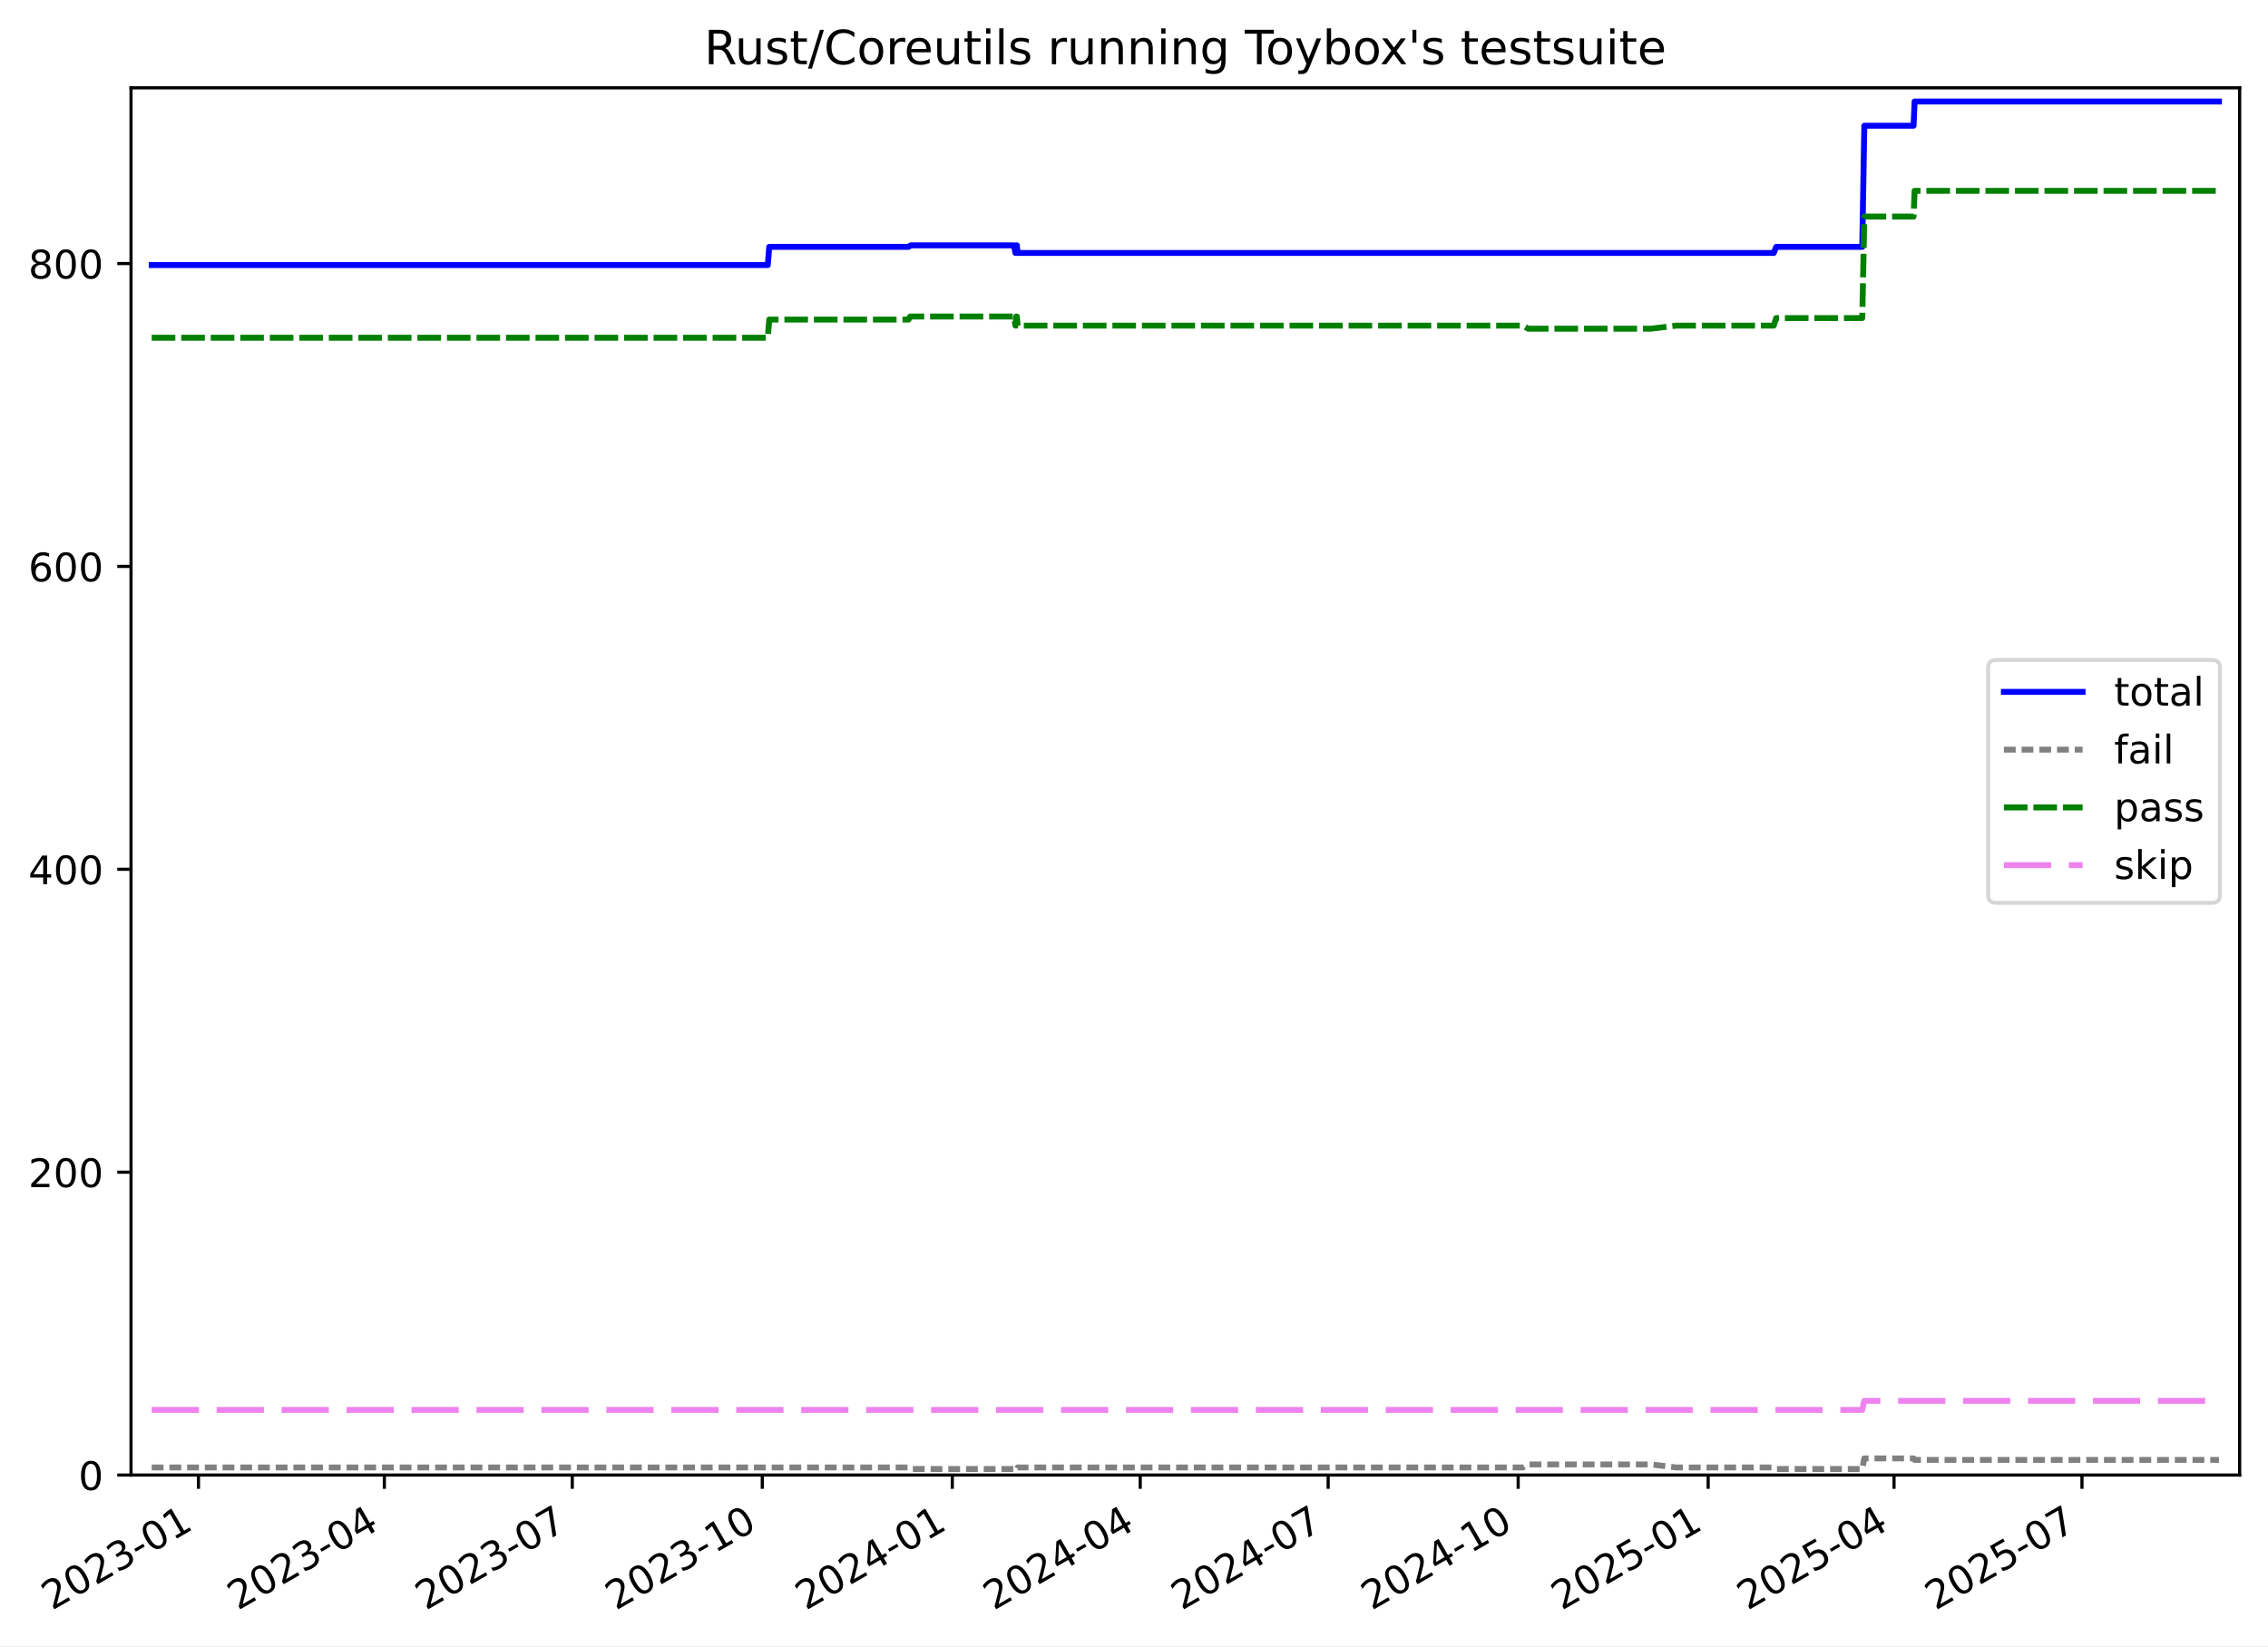
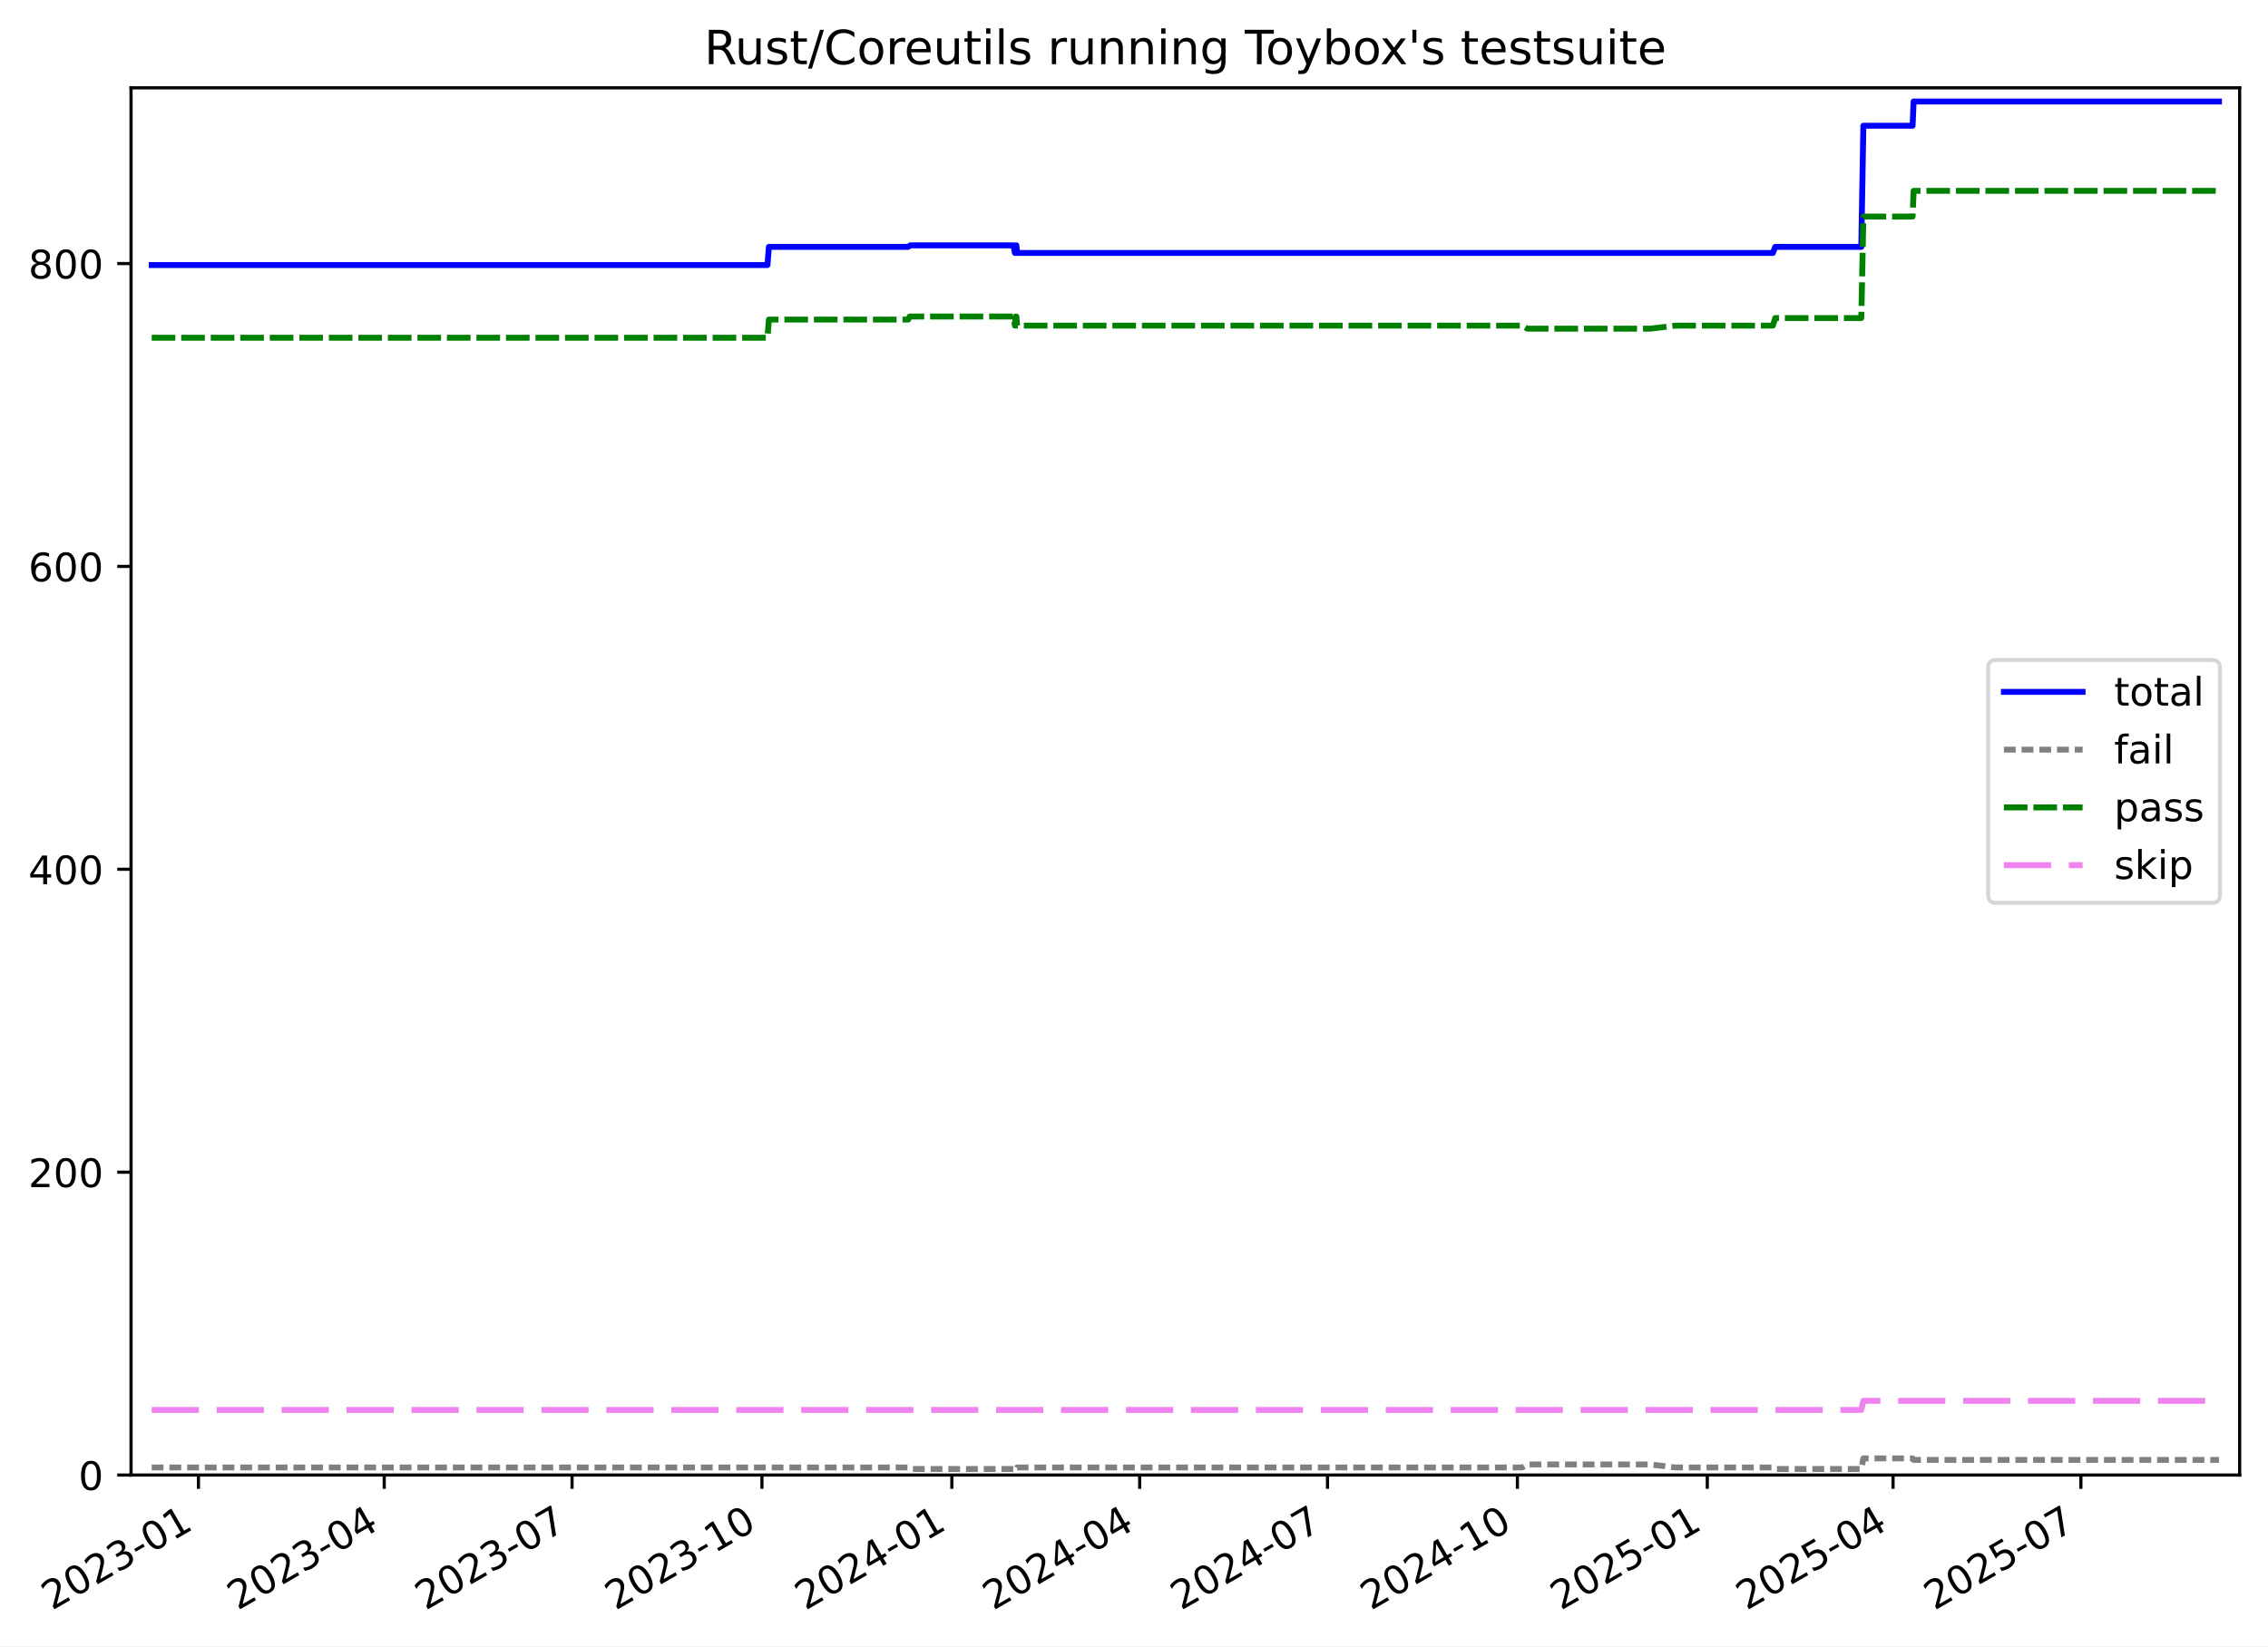
<svg xmlns="http://www.w3.org/2000/svg" xmlns:xlink="http://www.w3.org/1999/xlink" width="576.168pt" height="418.303pt" viewBox="0 0 576.168 418.303" version="1.1">
  <defs>
    <style type="text/css">*{stroke-linejoin: round; stroke-linecap: butt}</style>
  </defs>
  <g id="figure_1">
    <g id="patch_1">
      <path d="M -0 418.303  L 576.168 418.303  L 576.168 0  L -0 0  z " style="fill: #ffffff" />
    </g>
    <g id="axes_1">
      <g id="patch_2">
        <path d="M 33.288 374.83  L 568.967 374.83  L 568.967 22.318  L 33.288 22.318  z " style="fill: #ffffff" />
      </g>
      <g id="matplotlib.axis_1">
        <g id="xtick_1">
          <g id="line2d_1">
            <defs>
-               <path id="m697f2b6bec" d="M 0 0  L 0 3.5  " style="stroke: #000000; stroke-width: 0.8" />
-             </defs>
-             <g>
-               <use xlink:href="#m697f2b6bec" x="50.421" y="374.83" style="stroke: #000000; stroke-width: 0.8" />
+               <path id="mce115a9867" d="M 0 0  L 0 3.5  " style="stroke: #000000; stroke-width: 0.8" />
+             </defs>
+             <g>
+               <use xlink:href="#mce115a9867" x="50.414" y="374.83" style="stroke: #000000; stroke-width: 0.8" />
            </g>
          </g>
          <g id="text_1">
-             <g transform="translate(13.19608 409.302) rotate(-30) scale(0.1 -0.1)">
+             <g transform="translate(13.18943 409.302) rotate(-30) scale(0.1 -0.1)">
              <defs>
                <path id="DejaVuSans-32" d="M 1228 531  L 3431 531  L 3431 0  L 469 0  L 469 531  Q 828 903 1448 1529  Q 2069 2156 2228 2338  Q 2531 2678 2651 2914  Q 2772 3150 2772 3378  Q 2772 3750 2511 3984  Q 2250 4219 1831 4219  Q 1534 4219 1204 4116  Q 875 4013 500 3803  L 500 4441  Q 881 4594 1212 4672  Q 1544 4750 1819 4750  Q 2544 4750 2975 4387  Q 3406 4025 3406 3419  Q 3406 3131 3298 2873  Q 3191 2616 2906 2266  Q 2828 2175 2409 1742  Q 1991 1309 1228 531  z " transform="scale(0.015625)" />
                <path id="DejaVuSans-30" d="M 2034 4250  Q 1547 4250 1301 3770  Q 1056 3291 1056 2328  Q 1056 1369 1301 889  Q 1547 409 2034 409  Q 2525 409 2770 889  Q 3016 1369 3016 2328  Q 3016 3291 2770 3770  Q 2525 4250 2034 4250  z M 2034 4750  Q 2819 4750 3233 4129  Q 3647 3509 3647 2328  Q 3647 1150 3233 529  Q 2819 -91 2034 -91  Q 1250 -91 836 529  Q 422 1150 422 2328  Q 422 3509 836 4129  Q 1250 4750 2034 4750  z " transform="scale(0.015625)" />
                <path id="DejaVuSans-33" d="M 2597 2516  Q 3050 2419 3304 2112  Q 3559 1806 3559 1356  Q 3559 666 3084 287  Q 2609 -91 1734 -91  Q 1441 -91 1130 -33  Q 819 25 488 141  L 488 750  Q 750 597 1062 519  Q 1375 441 1716 441  Q 2309 441 2620 675  Q 2931 909 2931 1356  Q 2931 1769 2642 2001  Q 2353 2234 1838 2234  L 1294 2234  L 1294 2753  L 1863 2753  Q 2328 2753 2575 2939  Q 2822 3125 2822 3475  Q 2822 3834 2567 4026  Q 2313 4219 1838 4219  Q 1578 4219 1281 4162  Q 984 4106 628 3988  L 628 4550  Q 988 4650 1302 4700  Q 1616 4750 1894 4750  Q 2613 4750 3031 4423  Q 3450 4097 3450 3541  Q 3450 3153 3228 2886  Q 3006 2619 2597 2516  z " transform="scale(0.015625)" />
                <path id="DejaVuSans-2d" d="M 313 2009  L 1997 2009  L 1997 1497  L 313 1497  L 313 2009  z " transform="scale(0.015625)" />
                <path id="DejaVuSans-31" d="M 794 531  L 1825 531  L 1825 4091  L 703 3866  L 703 4441  L 1819 4666  L 2450 4666  L 2450 531  L 3481 531  L 3481 0  L 794 0  L 794 531  z " transform="scale(0.015625)" />
              </defs>
              <use xlink:href="#DejaVuSans-32" />
              <use xlink:href="#DejaVuSans-30" x="63.623" />
              <use xlink:href="#DejaVuSans-32" x="127.246" />
              <use xlink:href="#DejaVuSans-33" x="190.869" />
              <use xlink:href="#DejaVuSans-2d" x="254.492" />
              <use xlink:href="#DejaVuSans-30" x="290.576" />
              <use xlink:href="#DejaVuSans-31" x="354.199" />
            </g>
          </g>
        </g>
        <g id="xtick_2">
          <g id="line2d_2">
            <g>
-               <use xlink:href="#m697f2b6bec" x="97.64" y="374.83" style="stroke: #000000; stroke-width: 0.8" />
+               <use xlink:href="#mce115a9867" x="97.607" y="374.83" style="stroke: #000000; stroke-width: 0.8" />
            </g>
          </g>
          <g id="text_2">
-             <g transform="translate(60.41524 409.302) rotate(-30) scale(0.1 -0.1)">
+             <g transform="translate(60.38216 409.302) rotate(-30) scale(0.1 -0.1)">
              <defs>
                <path id="DejaVuSans-34" d="M 2419 4116  L 825 1625  L 2419 1625  L 2419 4116  z M 2253 4666  L 3047 4666  L 3047 1625  L 3713 1625  L 3713 1100  L 3047 1100  L 3047 0  L 2419 0  L 2419 1100  L 313 1100  L 313 1709  L 2253 4666  z " transform="scale(0.015625)" />
              </defs>
              <use xlink:href="#DejaVuSans-32" />
              <use xlink:href="#DejaVuSans-30" x="63.623" />
              <use xlink:href="#DejaVuSans-32" x="127.246" />
              <use xlink:href="#DejaVuSans-33" x="190.869" />
              <use xlink:href="#DejaVuSans-2d" x="254.492" />
              <use xlink:href="#DejaVuSans-30" x="290.576" />
              <use xlink:href="#DejaVuSans-34" x="354.199" />
            </g>
          </g>
        </g>
        <g id="xtick_3">
          <g id="line2d_3">
            <g>
-               <use xlink:href="#m697f2b6bec" x="145.384" y="374.83" style="stroke: #000000; stroke-width: 0.8" />
+               <use xlink:href="#mce115a9867" x="145.324" y="374.83" style="stroke: #000000; stroke-width: 0.8" />
            </g>
          </g>
          <g id="text_3">
-             <g transform="translate(108.159 409.302) rotate(-30) scale(0.1 -0.1)">
+             <g transform="translate(108.0993 409.302) rotate(-30) scale(0.1 -0.1)">
              <defs>
                <path id="DejaVuSans-37" d="M 525 4666  L 3525 4666  L 3525 4397  L 1831 0  L 1172 0  L 2766 4134  L 525 4134  L 525 4666  z " transform="scale(0.015625)" />
              </defs>
              <use xlink:href="#DejaVuSans-32" />
              <use xlink:href="#DejaVuSans-30" x="63.623" />
              <use xlink:href="#DejaVuSans-32" x="127.246" />
              <use xlink:href="#DejaVuSans-33" x="190.869" />
              <use xlink:href="#DejaVuSans-2d" x="254.492" />
              <use xlink:href="#DejaVuSans-30" x="290.576" />
              <use xlink:href="#DejaVuSans-37" x="354.199" />
            </g>
          </g>
        </g>
        <g id="xtick_4">
          <g id="line2d_4">
            <g>
-               <use xlink:href="#m697f2b6bec" x="193.652" y="374.83" style="stroke: #000000; stroke-width: 0.8" />
+               <use xlink:href="#mce115a9867" x="193.566" y="374.83" style="stroke: #000000; stroke-width: 0.8" />
            </g>
          </g>
          <g id="text_4">
-             <g transform="translate(156.4275 409.302) rotate(-30) scale(0.1 -0.1)">
+             <g transform="translate(156.3407 409.302) rotate(-30) scale(0.1 -0.1)">
              <use xlink:href="#DejaVuSans-32" />
              <use xlink:href="#DejaVuSans-30" x="63.623" />
              <use xlink:href="#DejaVuSans-32" x="127.246" />
              <use xlink:href="#DejaVuSans-33" x="190.869" />
              <use xlink:href="#DejaVuSans-2d" x="254.492" />
              <use xlink:href="#DejaVuSans-31" x="290.576" />
              <use xlink:href="#DejaVuSans-30" x="354.199" />
            </g>
          </g>
        </g>
        <g id="xtick_5">
          <g id="line2d_5">
            <g>
-               <use xlink:href="#m697f2b6bec" x="241.921" y="374.83" style="stroke: #000000; stroke-width: 0.8" />
+               <use xlink:href="#mce115a9867" x="241.807" y="374.83" style="stroke: #000000; stroke-width: 0.8" />
            </g>
          </g>
          <g id="text_5">
-             <g transform="translate(204.696 409.302) rotate(-30) scale(0.1 -0.1)">
+             <g transform="translate(204.5822 409.302) rotate(-30) scale(0.1 -0.1)">
              <use xlink:href="#DejaVuSans-32" />
              <use xlink:href="#DejaVuSans-30" x="63.623" />
              <use xlink:href="#DejaVuSans-32" x="127.246" />
              <use xlink:href="#DejaVuSans-34" x="190.869" />
              <use xlink:href="#DejaVuSans-2d" x="254.492" />
              <use xlink:href="#DejaVuSans-30" x="290.576" />
              <use xlink:href="#DejaVuSans-31" x="354.199" />
            </g>
          </g>
        </g>
        <g id="xtick_6">
          <g id="line2d_6">
            <g>
-               <use xlink:href="#m697f2b6bec" x="289.665" y="374.83" style="stroke: #000000; stroke-width: 0.8" />
+               <use xlink:href="#mce115a9867" x="289.524" y="374.83" style="stroke: #000000; stroke-width: 0.8" />
            </g>
          </g>
          <g id="text_6">
-             <g transform="translate(252.4398 409.302) rotate(-30) scale(0.1 -0.1)">
+             <g transform="translate(252.2993 409.302) rotate(-30) scale(0.1 -0.1)">
              <use xlink:href="#DejaVuSans-32" />
              <use xlink:href="#DejaVuSans-30" x="63.623" />
              <use xlink:href="#DejaVuSans-32" x="127.246" />
              <use xlink:href="#DejaVuSans-34" x="190.869" />
              <use xlink:href="#DejaVuSans-2d" x="254.492" />
              <use xlink:href="#DejaVuSans-30" x="290.576" />
              <use xlink:href="#DejaVuSans-34" x="354.199" />
            </g>
          </g>
        </g>
        <g id="xtick_7">
          <g id="line2d_7">
            <g>
-               <use xlink:href="#m697f2b6bec" x="337.408" y="374.83" style="stroke: #000000; stroke-width: 0.8" />
+               <use xlink:href="#mce115a9867" x="337.241" y="374.83" style="stroke: #000000; stroke-width: 0.8" />
            </g>
          </g>
          <g id="text_7">
-             <g transform="translate(300.1836 409.302) rotate(-30) scale(0.1 -0.1)">
+             <g transform="translate(300.0164 409.302) rotate(-30) scale(0.1 -0.1)">
              <use xlink:href="#DejaVuSans-32" />
              <use xlink:href="#DejaVuSans-30" x="63.623" />
              <use xlink:href="#DejaVuSans-32" x="127.246" />
              <use xlink:href="#DejaVuSans-34" x="190.869" />
              <use xlink:href="#DejaVuSans-2d" x="254.492" />
              <use xlink:href="#DejaVuSans-30" x="290.576" />
              <use xlink:href="#DejaVuSans-37" x="354.199" />
            </g>
          </g>
        </g>
        <g id="xtick_8">
          <g id="line2d_8">
            <g>
-               <use xlink:href="#m697f2b6bec" x="385.677" y="374.83" style="stroke: #000000; stroke-width: 0.8" />
+               <use xlink:href="#mce115a9867" x="385.483" y="374.83" style="stroke: #000000; stroke-width: 0.8" />
            </g>
          </g>
          <g id="text_8">
-             <g transform="translate(348.4521 409.302) rotate(-30) scale(0.1 -0.1)">
+             <g transform="translate(348.2578 409.302) rotate(-30) scale(0.1 -0.1)">
              <use xlink:href="#DejaVuSans-32" />
              <use xlink:href="#DejaVuSans-30" x="63.623" />
              <use xlink:href="#DejaVuSans-32" x="127.246" />
              <use xlink:href="#DejaVuSans-34" x="190.869" />
              <use xlink:href="#DejaVuSans-2d" x="254.492" />
              <use xlink:href="#DejaVuSans-31" x="290.576" />
              <use xlink:href="#DejaVuSans-30" x="354.199" />
            </g>
          </g>
        </g>
        <g id="xtick_9">
          <g id="line2d_9">
            <g>
-               <use xlink:href="#m697f2b6bec" x="433.945" y="374.83" style="stroke: #000000; stroke-width: 0.8" />
+               <use xlink:href="#mce115a9867" x="433.724" y="374.83" style="stroke: #000000; stroke-width: 0.8" />
            </g>
          </g>
          <g id="text_9">
-             <g transform="translate(396.7206 409.302) rotate(-30) scale(0.1 -0.1)">
+             <g transform="translate(396.4993 409.302) rotate(-30) scale(0.1 -0.1)">
              <defs>
                <path id="DejaVuSans-35" d="M 691 4666  L 3169 4666  L 3169 4134  L 1269 4134  L 1269 2991  Q 1406 3038 1543 3061  Q 1681 3084 1819 3084  Q 2600 3084 3056 2656  Q 3513 2228 3513 1497  Q 3513 744 3044 326  Q 2575 -91 1722 -91  Q 1428 -91 1123 -41  Q 819 9 494 109  L 494 744  Q 775 591 1075 516  Q 1375 441 1709 441  Q 2250 441 2565 725  Q 2881 1009 2881 1497  Q 2881 1984 2565 2268  Q 2250 2553 1709 2553  Q 1456 2553 1204 2497  Q 953 2441 691 2322  L 691 4666  z " transform="scale(0.015625)" />
              </defs>
              <use xlink:href="#DejaVuSans-32" />
              <use xlink:href="#DejaVuSans-30" x="63.623" />
              <use xlink:href="#DejaVuSans-32" x="127.246" />
              <use xlink:href="#DejaVuSans-35" x="190.869" />
              <use xlink:href="#DejaVuSans-2d" x="254.492" />
              <use xlink:href="#DejaVuSans-30" x="290.576" />
              <use xlink:href="#DejaVuSans-31" x="354.199" />
            </g>
          </g>
        </g>
        <g id="xtick_10">
          <g id="line2d_10">
            <g>
-               <use xlink:href="#m697f2b6bec" x="481.165" y="374.83" style="stroke: #000000; stroke-width: 0.8" />
+               <use xlink:href="#mce115a9867" x="480.917" y="374.83" style="stroke: #000000; stroke-width: 0.8" />
            </g>
          </g>
          <g id="text_10">
-             <g transform="translate(443.9397 409.302) rotate(-30) scale(0.1 -0.1)">
+             <g transform="translate(443.692 409.302) rotate(-30) scale(0.1 -0.1)">
              <use xlink:href="#DejaVuSans-32" />
              <use xlink:href="#DejaVuSans-30" x="63.623" />
              <use xlink:href="#DejaVuSans-32" x="127.246" />
              <use xlink:href="#DejaVuSans-35" x="190.869" />
              <use xlink:href="#DejaVuSans-2d" x="254.492" />
              <use xlink:href="#DejaVuSans-30" x="290.576" />
              <use xlink:href="#DejaVuSans-34" x="354.199" />
            </g>
          </g>
        </g>
        <g id="xtick_11">
          <g id="line2d_11">
            <g>
-               <use xlink:href="#m697f2b6bec" x="528.908" y="374.83" style="stroke: #000000; stroke-width: 0.8" />
+               <use xlink:href="#mce115a9867" x="528.634" y="374.83" style="stroke: #000000; stroke-width: 0.8" />
            </g>
          </g>
          <g id="text_11">
-             <g transform="translate(491.6835 409.302) rotate(-30) scale(0.1 -0.1)">
+             <g transform="translate(491.4091 409.302) rotate(-30) scale(0.1 -0.1)">
              <use xlink:href="#DejaVuSans-32" />
              <use xlink:href="#DejaVuSans-30" x="63.623" />
              <use xlink:href="#DejaVuSans-32" x="127.246" />
              <use xlink:href="#DejaVuSans-35" x="190.869" />
              <use xlink:href="#DejaVuSans-2d" x="254.492" />
              <use xlink:href="#DejaVuSans-30" x="290.576" />
              <use xlink:href="#DejaVuSans-37" x="354.199" />
            </g>
          </g>
        </g>
      </g>
      <g id="matplotlib.axis_2">
        <g id="ytick_1">
          <g id="line2d_12">
            <defs>
-               <path id="mab04dc461e" d="M 0 0  L -3.5 0  " style="stroke: #000000; stroke-width: 0.8" />
-             </defs>
-             <g>
-               <use xlink:href="#mab04dc461e" x="33.288" y="374.83" style="stroke: #000000; stroke-width: 0.8" />
+               <path id="md9977816bd" d="M 0 0  L -3.5 0  " style="stroke: #000000; stroke-width: 0.8" />
+             </defs>
+             <g>
+               <use xlink:href="#md9977816bd" x="33.288" y="374.83" style="stroke: #000000; stroke-width: 0.8" />
            </g>
          </g>
          <g id="text_12">
            <g transform="translate(19.925 378.6293) scale(0.1 -0.1)">
              <use xlink:href="#DejaVuSans-30" />
            </g>
          </g>
        </g>
        <g id="ytick_2">
          <g id="line2d_13">
            <g>
-               <use xlink:href="#mab04dc461e" x="33.288" y="297.865" style="stroke: #000000; stroke-width: 0.8" />
+               <use xlink:href="#md9977816bd" x="33.288" y="297.865" style="stroke: #000000; stroke-width: 0.8" />
            </g>
          </g>
          <g id="text_13">
            <g transform="translate(7.2 301.6642) scale(0.1 -0.1)">
              <use xlink:href="#DejaVuSans-32" />
              <use xlink:href="#DejaVuSans-30" x="63.623" />
              <use xlink:href="#DejaVuSans-30" x="127.246" />
            </g>
          </g>
        </g>
        <g id="ytick_3">
          <g id="line2d_14">
            <g>
-               <use xlink:href="#mab04dc461e" x="33.288" y="220.9" style="stroke: #000000; stroke-width: 0.8" />
+               <use xlink:href="#md9977816bd" x="33.288" y="220.9" style="stroke: #000000; stroke-width: 0.8" />
            </g>
          </g>
          <g id="text_14">
            <g transform="translate(7.2 224.699) scale(0.1 -0.1)">
              <use xlink:href="#DejaVuSans-34" />
              <use xlink:href="#DejaVuSans-30" x="63.623" />
              <use xlink:href="#DejaVuSans-30" x="127.246" />
            </g>
          </g>
        </g>
        <g id="ytick_4">
          <g id="line2d_15">
            <g>
-               <use xlink:href="#mab04dc461e" x="33.288" y="143.935" style="stroke: #000000; stroke-width: 0.8" />
+               <use xlink:href="#md9977816bd" x="33.288" y="143.935" style="stroke: #000000; stroke-width: 0.8" />
            </g>
          </g>
          <g id="text_15">
            <g transform="translate(7.2 147.7338) scale(0.1 -0.1)">
              <defs>
                <path id="DejaVuSans-36" d="M 2113 2584  Q 1688 2584 1439 2293  Q 1191 2003 1191 1497  Q 1191 994 1439 701  Q 1688 409 2113 409  Q 2538 409 2786 701  Q 3034 994 3034 1497  Q 3034 2003 2786 2293  Q 2538 2584 2113 2584  z M 3366 4563  L 3366 3988  Q 3128 4100 2886 4159  Q 2644 4219 2406 4219  Q 1781 4219 1451 3797  Q 1122 3375 1075 2522  Q 1259 2794 1537 2939  Q 1816 3084 2150 3084  Q 2853 3084 3261 2657  Q 3669 2231 3669 1497  Q 3669 778 3244 343  Q 2819 -91 2113 -91  Q 1303 -91 875 529  Q 447 1150 447 2328  Q 447 3434 972 4092  Q 1497 4750 2381 4750  Q 2619 4750 2861 4703  Q 3103 4656 3366 4563  z " transform="scale(0.015625)" />
              </defs>
              <use xlink:href="#DejaVuSans-36" />
              <use xlink:href="#DejaVuSans-30" x="63.623" />
              <use xlink:href="#DejaVuSans-30" x="127.246" />
            </g>
          </g>
        </g>
        <g id="ytick_5">
          <g id="line2d_16">
            <g>
-               <use xlink:href="#mab04dc461e" x="33.288" y="66.969" style="stroke: #000000; stroke-width: 0.8" />
+               <use xlink:href="#md9977816bd" x="33.288" y="66.969" style="stroke: #000000; stroke-width: 0.8" />
            </g>
          </g>
          <g id="text_16">
            <g transform="translate(7.2 70.76868) scale(0.1 -0.1)">
              <defs>
                <path id="DejaVuSans-38" d="M 2034 2216  Q 1584 2216 1326 1975  Q 1069 1734 1069 1313  Q 1069 891 1326 650  Q 1584 409 2034 409  Q 2484 409 2743 651  Q 3003 894 3003 1313  Q 3003 1734 2745 1975  Q 2488 2216 2034 2216  z M 1403 2484  Q 997 2584 770 2862  Q 544 3141 544 3541  Q 544 4100 942 4425  Q 1341 4750 2034 4750  Q 2731 4750 3128 4425  Q 3525 4100 3525 3541  Q 3525 3141 3298 2862  Q 3072 2584 2669 2484  Q 3125 2378 3379 2068  Q 3634 1759 3634 1313  Q 3634 634 3220 271  Q 2806 -91 2034 -91  Q 1263 -91 848 271  Q 434 634 434 1313  Q 434 1759 690 2068  Q 947 2378 1403 2484  z M 1172 3481  Q 1172 3119 1398 2916  Q 1625 2713 2034 2713  Q 2441 2713 2670 2916  Q 2900 3119 2900 3481  Q 2900 3844 2670 4047  Q 2441 4250 2034 4250  Q 1625 4250 1398 4047  Q 1172 3844 1172 3481  z " transform="scale(0.015625)" />
              </defs>
              <use xlink:href="#DejaVuSans-38" />
              <use xlink:href="#DejaVuSans-30" x="63.623" />
              <use xlink:href="#DejaVuSans-30" x="127.246" />
            </g>
          </g>
        </g>
      </g>
      <g id="line2d_17">
-         <path d="M 38.539 67.354  L 195.055 67.354  L 195.416 62.736  L 230.831 62.736  L 231.346 62.352  L 257.573 62.352  L 257.961 64.276  L 258.159 62.352  L 258.323 62.352  L 258.523 64.276  L 450.607 64.276  L 451.223 62.736  L 473.091 62.736  L 473.617 31.95  L 486.129 31.95  L 486.391 25.793  L 563.716 25.793  L 563.716 25.793  " clip-path="url(#p450ee744ab)" style="fill: none; stroke: #0000ff; stroke-width: 1.5; stroke-linecap: square" />
+         <path d="M 38.539 67.354  L 194.967 67.354  L 195.329 62.736  L 230.724 62.736  L 231.238 62.352  L 257.451 62.352  L 257.838 64.276  L 258.037 62.352  L 258.2 62.352  L 258.4 64.276  L 450.376 64.276  L 450.992 62.736  L 472.848 62.736  L 473.374 31.95  L 485.879 31.95  L 486.14 25.793  L 563.716 25.793  L 563.716 25.793  " clip-path="url(#p4b0ead7aaa)" style="fill: none; stroke: #0000ff; stroke-width: 1.5; stroke-linecap: square" />
      </g>
      <g id="line2d_18">
-         <path d="M 38.539 372.906  L 230.831 372.906  L 231.346 373.291  L 257.573 373.291  L 257.961 372.906  L 258.159 373.291  L 258.323 373.291  L 258.523 372.906  L 386.885 372.906  L 388.213 372.136  L 419.489 372.136  L 425.873 372.906  L 450.607 372.906  L 451.223 373.291  L 473.091 373.291  L 473.617 370.597  L 486.129 370.597  L 486.391 370.982  L 563.716 370.982  L 563.716 370.982  " clip-path="url(#p450ee744ab)" style="fill: none; stroke-dasharray: 3,1.5; stroke-dashoffset: 0; stroke: #808080; stroke-width: 1.5" />
+         <path d="M 38.539 372.906  L 230.724 372.906  L 231.238 373.291  L 257.451 373.291  L 257.838 372.906  L 258.037 373.291  L 258.2 373.291  L 258.4 372.906  L 386.69 372.906  L 388.017 372.136  L 419.276 372.136  L 425.656 372.906  L 450.376 372.906  L 450.992 373.291  L 472.848 373.291  L 473.374 370.597  L 485.879 370.597  L 486.14 370.982  L 563.716 370.982  L 563.716 370.982  " clip-path="url(#p4b0ead7aaa)" style="fill: none; stroke-dasharray: 3,1.5; stroke-dashoffset: 0; stroke: #808080; stroke-width: 1.5" />
      </g>
      <g id="line2d_19">
-         <path d="M 38.539 85.826  L 195.055 85.826  L 195.416 81.208  L 230.831 81.208  L 231.203 80.438  L 257.573 80.438  L 257.961 82.747  L 258.159 80.438  L 258.323 80.438  L 258.523 82.747  L 386.885 82.747  L 388.213 83.517  L 419.489 83.517  L 425.873 82.747  L 450.607 82.747  L 451.223 80.823  L 473.091 80.823  L 473.617 55.04  L 486.129 55.04  L 486.391 48.498  L 563.716 48.498  L 563.716 48.498  " clip-path="url(#p450ee744ab)" style="fill: none; stroke-dasharray: 6,1.5; stroke-dashoffset: 0; stroke: #008000; stroke-width: 1.5" />
+         <path d="M 38.539 85.826  L 194.967 85.826  L 195.329 81.208  L 230.724 81.208  L 231.095 80.438  L 257.451 80.438  L 257.838 82.747  L 258.037 80.438  L 258.2 80.438  L 258.4 82.747  L 386.69 82.747  L 388.017 83.517  L 419.276 83.517  L 425.656 82.747  L 450.376 82.747  L 450.992 80.823  L 472.848 80.823  L 473.374 55.04  L 485.879 55.04  L 486.14 48.498  L 563.716 48.498  L 563.716 48.498  " clip-path="url(#p4b0ead7aaa)" style="fill: none; stroke-dasharray: 6,1.5; stroke-dashoffset: 0; stroke: #008000; stroke-width: 1.5" />
      </g>
      <g id="line2d_20">
-         <path d="M 38.539 358.283  L 473.091 358.283  L 473.617 355.974  L 563.716 355.974  L 563.716 355.974  " clip-path="url(#p450ee744ab)" style="fill: none; stroke-dasharray: 12,4.5; stroke-dashoffset: 0; stroke: #ee82ee; stroke-width: 1.5" />
+         <path d="M 38.539 358.283  L 472.848 358.283  L 473.374 355.974  L 563.716 355.974  L 563.716 355.974  " clip-path="url(#p4b0ead7aaa)" style="fill: none; stroke-dasharray: 12,4.5; stroke-dashoffset: 0; stroke: #ee82ee; stroke-width: 1.5" />
      </g>
      <g id="patch_3">
        <path d="M 33.288 374.83  L 33.288 22.318  " style="fill: none; stroke: #000000; stroke-width: 0.8; stroke-linejoin: miter; stroke-linecap: square" />
      </g>
      <g id="patch_4">
        <path d="M 568.967 374.83  L 568.967 22.318  " style="fill: none; stroke: #000000; stroke-width: 0.8; stroke-linejoin: miter; stroke-linecap: square" />
      </g>
      <g id="patch_5">
        <path d="M 33.288 374.83  L 568.967 374.83  " style="fill: none; stroke: #000000; stroke-width: 0.8; stroke-linejoin: miter; stroke-linecap: square" />
      </g>
      <g id="patch_6">
        <path d="M 33.288 22.318  L 568.967 22.318  " style="fill: none; stroke: #000000; stroke-width: 0.8; stroke-linejoin: miter; stroke-linecap: square" />
      </g>
      <g id="text_17">
        <g transform="translate(178.9084 16.31812) scale(0.12 -0.12)">
          <defs>
            <path id="DejaVuSans-52" d="M 2841 2188  Q 3044 2119 3236 1894  Q 3428 1669 3622 1275  L 4263 0  L 3584 0  L 2988 1197  Q 2756 1666 2539 1819  Q 2322 1972 1947 1972  L 1259 1972  L 1259 0  L 628 0  L 628 4666  L 2053 4666  Q 2853 4666 3247 4331  Q 3641 3997 3641 3322  Q 3641 2881 3436 2590  Q 3231 2300 2841 2188  z M 1259 4147  L 1259 2491  L 2053 2491  Q 2509 2491 2742 2702  Q 2975 2913 2975 3322  Q 2975 3731 2742 3939  Q 2509 4147 2053 4147  L 1259 4147  z " transform="scale(0.015625)" />
            <path id="DejaVuSans-75" d="M 544 1381  L 544 3500  L 1119 3500  L 1119 1403  Q 1119 906 1312 657  Q 1506 409 1894 409  Q 2359 409 2629 706  Q 2900 1003 2900 1516  L 2900 3500  L 3475 3500  L 3475 0  L 2900 0  L 2900 538  Q 2691 219 2414 64  Q 2138 -91 1772 -91  Q 1169 -91 856 284  Q 544 659 544 1381  z M 1991 3584  L 1991 3584  z " transform="scale(0.015625)" />
            <path id="DejaVuSans-73" d="M 2834 3397  L 2834 2853  Q 2591 2978 2328 3040  Q 2066 3103 1784 3103  Q 1356 3103 1142 2972  Q 928 2841 928 2578  Q 928 2378 1081 2264  Q 1234 2150 1697 2047  L 1894 2003  Q 2506 1872 2764 1633  Q 3022 1394 3022 966  Q 3022 478 2636 193  Q 2250 -91 1575 -91  Q 1294 -91 989 -36  Q 684 19 347 128  L 347 722  Q 666 556 975 473  Q 1284 391 1588 391  Q 1994 391 2212 530  Q 2431 669 2431 922  Q 2431 1156 2273 1281  Q 2116 1406 1581 1522  L 1381 1569  Q 847 1681 609 1914  Q 372 2147 372 2553  Q 372 3047 722 3315  Q 1072 3584 1716 3584  Q 2034 3584 2315 3537  Q 2597 3491 2834 3397  z " transform="scale(0.015625)" />
            <path id="DejaVuSans-74" d="M 1172 4494  L 1172 3500  L 2356 3500  L 2356 3053  L 1172 3053  L 1172 1153  Q 1172 725 1289 603  Q 1406 481 1766 481  L 2356 481  L 2356 0  L 1766 0  Q 1100 0 847 248  Q 594 497 594 1153  L 594 3053  L 172 3053  L 172 3500  L 594 3500  L 594 4494  L 1172 4494  z " transform="scale(0.015625)" />
            <path id="DejaVuSans-2f" d="M 1625 4666  L 2156 4666  L 531 -594  L 0 -594  L 1625 4666  z " transform="scale(0.015625)" />
            <path id="DejaVuSans-43" d="M 4122 4306  L 4122 3641  Q 3803 3938 3442 4084  Q 3081 4231 2675 4231  Q 1875 4231 1450 3742  Q 1025 3253 1025 2328  Q 1025 1406 1450 917  Q 1875 428 2675 428  Q 3081 428 3442 575  Q 3803 722 4122 1019  L 4122 359  Q 3791 134 3420 21  Q 3050 -91 2638 -91  Q 1578 -91 968 557  Q 359 1206 359 2328  Q 359 3453 968 4101  Q 1578 4750 2638 4750  Q 3056 4750 3426 4639  Q 3797 4528 4122 4306  z " transform="scale(0.015625)" />
            <path id="DejaVuSans-6f" d="M 1959 3097  Q 1497 3097 1228 2736  Q 959 2375 959 1747  Q 959 1119 1226 758  Q 1494 397 1959 397  Q 2419 397 2687 759  Q 2956 1122 2956 1747  Q 2956 2369 2687 2733  Q 2419 3097 1959 3097  z M 1959 3584  Q 2709 3584 3137 3096  Q 3566 2609 3566 1747  Q 3566 888 3137 398  Q 2709 -91 1959 -91  Q 1206 -91 779 398  Q 353 888 353 1747  Q 353 2609 779 3096  Q 1206 3584 1959 3584  z " transform="scale(0.015625)" />
            <path id="DejaVuSans-72" d="M 2631 2963  Q 2534 3019 2420 3045  Q 2306 3072 2169 3072  Q 1681 3072 1420 2755  Q 1159 2438 1159 1844  L 1159 0  L 581 0  L 581 3500  L 1159 3500  L 1159 2956  Q 1341 3275 1631 3429  Q 1922 3584 2338 3584  Q 2397 3584 2469 3576  Q 2541 3569 2628 3553  L 2631 2963  z " transform="scale(0.015625)" />
            <path id="DejaVuSans-65" d="M 3597 1894  L 3597 1613  L 953 1613  Q 991 1019 1311 708  Q 1631 397 2203 397  Q 2534 397 2845 478  Q 3156 559 3463 722  L 3463 178  Q 3153 47 2828 -22  Q 2503 -91 2169 -91  Q 1331 -91 842 396  Q 353 884 353 1716  Q 353 2575 817 3079  Q 1281 3584 2069 3584  Q 2775 3584 3186 3129  Q 3597 2675 3597 1894  z M 3022 2063  Q 3016 2534 2758 2815  Q 2500 3097 2075 3097  Q 1594 3097 1305 2825  Q 1016 2553 972 2059  L 3022 2063  z " transform="scale(0.015625)" />
            <path id="DejaVuSans-69" d="M 603 3500  L 1178 3500  L 1178 0  L 603 0  L 603 3500  z M 603 4863  L 1178 4863  L 1178 4134  L 603 4134  L 603 4863  z " transform="scale(0.015625)" />
            <path id="DejaVuSans-6c" d="M 603 4863  L 1178 4863  L 1178 0  L 603 0  L 603 4863  z " transform="scale(0.015625)" />
            <path id="DejaVuSans-20" transform="scale(0.015625)" />
            <path id="DejaVuSans-6e" d="M 3513 2113  L 3513 0  L 2938 0  L 2938 2094  Q 2938 2591 2744 2837  Q 2550 3084 2163 3084  Q 1697 3084 1428 2787  Q 1159 2491 1159 1978  L 1159 0  L 581 0  L 581 3500  L 1159 3500  L 1159 2956  Q 1366 3272 1645 3428  Q 1925 3584 2291 3584  Q 2894 3584 3203 3211  Q 3513 2838 3513 2113  z " transform="scale(0.015625)" />
            <path id="DejaVuSans-67" d="M 2906 1791  Q 2906 2416 2648 2759  Q 2391 3103 1925 3103  Q 1463 3103 1205 2759  Q 947 2416 947 1791  Q 947 1169 1205 825  Q 1463 481 1925 481  Q 2391 481 2648 825  Q 2906 1169 2906 1791  z M 3481 434  Q 3481 -459 3084 -895  Q 2688 -1331 1869 -1331  Q 1566 -1331 1297 -1286  Q 1028 -1241 775 -1147  L 775 -588  Q 1028 -725 1275 -790  Q 1522 -856 1778 -856  Q 2344 -856 2625 -561  Q 2906 -266 2906 331  L 2906 616  Q 2728 306 2450 153  Q 2172 0 1784 0  Q 1141 0 747 490  Q 353 981 353 1791  Q 353 2603 747 3093  Q 1141 3584 1784 3584  Q 2172 3584 2450 3431  Q 2728 3278 2906 2969  L 2906 3500  L 3481 3500  L 3481 434  z " transform="scale(0.015625)" />
            <path id="DejaVuSans-54" d="M -19 4666  L 3928 4666  L 3928 4134  L 2272 4134  L 2272 0  L 1638 0  L 1638 4134  L -19 4134  L -19 4666  z " transform="scale(0.015625)" />
            <path id="DejaVuSans-79" d="M 2059 -325  Q 1816 -950 1584 -1140  Q 1353 -1331 966 -1331  L 506 -1331  L 506 -850  L 844 -850  Q 1081 -850 1212 -737  Q 1344 -625 1503 -206  L 1606 56  L 191 3500  L 800 3500  L 1894 763  L 2988 3500  L 3597 3500  L 2059 -325  z " transform="scale(0.015625)" />
            <path id="DejaVuSans-62" d="M 3116 1747  Q 3116 2381 2855 2742  Q 2594 3103 2138 3103  Q 1681 3103 1420 2742  Q 1159 2381 1159 1747  Q 1159 1113 1420 752  Q 1681 391 2138 391  Q 2594 391 2855 752  Q 3116 1113 3116 1747  z M 1159 2969  Q 1341 3281 1617 3432  Q 1894 3584 2278 3584  Q 2916 3584 3314 3078  Q 3713 2572 3713 1747  Q 3713 922 3314 415  Q 2916 -91 2278 -91  Q 1894 -91 1617 61  Q 1341 213 1159 525  L 1159 0  L 581 0  L 581 4863  L 1159 4863  L 1159 2969  z " transform="scale(0.015625)" />
            <path id="DejaVuSans-78" d="M 3513 3500  L 2247 1797  L 3578 0  L 2900 0  L 1881 1375  L 863 0  L 184 0  L 1544 1831  L 300 3500  L 978 3500  L 1906 2253  L 2834 3500  L 3513 3500  z " transform="scale(0.015625)" />
            <path id="DejaVuSans-27" d="M 1147 4666  L 1147 2931  L 616 2931  L 616 4666  L 1147 4666  z " transform="scale(0.015625)" />
          </defs>
          <use xlink:href="#DejaVuSans-52" />
          <use xlink:href="#DejaVuSans-75" x="64.982" />
          <use xlink:href="#DejaVuSans-73" x="128.361" />
          <use xlink:href="#DejaVuSans-74" x="180.461" />
          <use xlink:href="#DejaVuSans-2f" x="219.67" />
          <use xlink:href="#DejaVuSans-43" x="253.361" />
          <use xlink:href="#DejaVuSans-6f" x="323.186" />
          <use xlink:href="#DejaVuSans-72" x="384.367" />
          <use xlink:href="#DejaVuSans-65" x="423.23" />
          <use xlink:href="#DejaVuSans-75" x="484.754" />
          <use xlink:href="#DejaVuSans-74" x="548.133" />
          <use xlink:href="#DejaVuSans-69" x="587.342" />
          <use xlink:href="#DejaVuSans-6c" x="615.125" />
          <use xlink:href="#DejaVuSans-73" x="642.908" />
          <use xlink:href="#DejaVuSans-20" x="695.008" />
          <use xlink:href="#DejaVuSans-72" x="726.795" />
          <use xlink:href="#DejaVuSans-75" x="767.908" />
          <use xlink:href="#DejaVuSans-6e" x="831.287" />
          <use xlink:href="#DejaVuSans-6e" x="894.666" />
          <use xlink:href="#DejaVuSans-69" x="958.045" />
          <use xlink:href="#DejaVuSans-6e" x="985.828" />
          <use xlink:href="#DejaVuSans-67" x="1049.207" />
          <use xlink:href="#DejaVuSans-20" x="1112.684" />
          <use xlink:href="#DejaVuSans-54" x="1144.471" />
          <use xlink:href="#DejaVuSans-6f" x="1188.555" />
          <use xlink:href="#DejaVuSans-79" x="1249.736" />
          <use xlink:href="#DejaVuSans-62" x="1308.916" />
          <use xlink:href="#DejaVuSans-6f" x="1372.393" />
          <use xlink:href="#DejaVuSans-78" x="1430.449" />
          <use xlink:href="#DejaVuSans-27" x="1489.629" />
          <use xlink:href="#DejaVuSans-73" x="1517.119" />
          <use xlink:href="#DejaVuSans-20" x="1569.219" />
          <use xlink:href="#DejaVuSans-74" x="1601.006" />
          <use xlink:href="#DejaVuSans-65" x="1640.215" />
          <use xlink:href="#DejaVuSans-73" x="1701.738" />
          <use xlink:href="#DejaVuSans-74" x="1753.838" />
          <use xlink:href="#DejaVuSans-73" x="1793.047" />
          <use xlink:href="#DejaVuSans-75" x="1845.146" />
          <use xlink:href="#DejaVuSans-69" x="1908.525" />
          <use xlink:href="#DejaVuSans-74" x="1936.309" />
          <use xlink:href="#DejaVuSans-65" x="1975.518" />
        </g>
      </g>
      <g id="legend_1">
        <g id="patch_7">
          <path d="M 507.072 229.43  L 561.967 229.43  Q 563.967 229.43 563.967 227.43  L 563.967 169.718  Q 563.967 167.718 561.967 167.718  L 507.072 167.718  Q 505.072 167.718 505.072 169.718  L 505.072 227.43  Q 505.072 229.43 507.072 229.43  z " style="fill: #ffffff; opacity: 0.8; stroke: #cccccc; stroke-linejoin: miter" />
        </g>
        <g id="line2d_21">
          <path d="M 509.072 175.816  L 519.072 175.816  L 529.072 175.816  " style="fill: none; stroke: #0000ff; stroke-width: 1.5; stroke-linecap: square" />
        </g>
        <g id="text_18">
          <g transform="translate(537.0722 179.3163) scale(0.1 -0.1)">
            <defs>
              <path id="DejaVuSans-61" d="M 2194 1759  Q 1497 1759 1228 1600  Q 959 1441 959 1056  Q 959 750 1161 570  Q 1363 391 1709 391  Q 2188 391 2477 730  Q 2766 1069 2766 1631  L 2766 1759  L 2194 1759  z M 3341 1997  L 3341 0  L 2766 0  L 2766 531  Q 2569 213 2275 61  Q 1981 -91 1556 -91  Q 1019 -91 701 211  Q 384 513 384 1019  Q 384 1609 779 1909  Q 1175 2209 1959 2209  L 2766 2209  L 2766 2266  Q 2766 2663 2505 2880  Q 2244 3097 1772 3097  Q 1472 3097 1187 3025  Q 903 2953 641 2809  L 641 3341  Q 956 3463 1253 3523  Q 1550 3584 1831 3584  Q 2591 3584 2966 3190  Q 3341 2797 3341 1997  z " transform="scale(0.015625)" />
            </defs>
            <use xlink:href="#DejaVuSans-74" />
            <use xlink:href="#DejaVuSans-6f" x="39.209" />
            <use xlink:href="#DejaVuSans-74" x="100.391" />
            <use xlink:href="#DejaVuSans-61" x="139.6" />
            <use xlink:href="#DejaVuSans-6c" x="200.879" />
          </g>
        </g>
        <g id="line2d_22">
          <path d="M 509.072 190.494  L 519.072 190.494  L 529.072 190.494  " style="fill: none; stroke-dasharray: 3,1.5; stroke-dashoffset: 0; stroke: #808080; stroke-width: 1.5" />
        </g>
        <g id="text_19">
          <g transform="translate(537.0722 193.9944) scale(0.1 -0.1)">
            <defs>
              <path id="DejaVuSans-66" d="M 2375 4863  L 2375 4384  L 1825 4384  Q 1516 4384 1395 4259  Q 1275 4134 1275 3809  L 1275 3500  L 2222 3500  L 2222 3053  L 1275 3053  L 1275 0  L 697 0  L 697 3053  L 147 3053  L 147 3500  L 697 3500  L 697 3744  Q 697 4328 969 4595  Q 1241 4863 1831 4863  L 2375 4863  z " transform="scale(0.015625)" />
            </defs>
            <use xlink:href="#DejaVuSans-66" />
            <use xlink:href="#DejaVuSans-61" x="35.205" />
            <use xlink:href="#DejaVuSans-69" x="96.484" />
            <use xlink:href="#DejaVuSans-6c" x="124.268" />
          </g>
        </g>
        <g id="line2d_23">
          <path d="M 509.072 205.173  L 519.072 205.173  L 529.072 205.173  " style="fill: none; stroke-dasharray: 6,1.5; stroke-dashoffset: 0; stroke: #008000; stroke-width: 1.5" />
        </g>
        <g id="text_20">
          <g transform="translate(537.0722 208.6726) scale(0.1 -0.1)">
            <defs>
              <path id="DejaVuSans-70" d="M 1159 525  L 1159 -1331  L 581 -1331  L 581 3500  L 1159 3500  L 1159 2969  Q 1341 3281 1617 3432  Q 1894 3584 2278 3584  Q 2916 3584 3314 3078  Q 3713 2572 3713 1747  Q 3713 922 3314 415  Q 2916 -91 2278 -91  Q 1894 -91 1617 61  Q 1341 213 1159 525  z M 3116 1747  Q 3116 2381 2855 2742  Q 2594 3103 2138 3103  Q 1681 3103 1420 2742  Q 1159 2381 1159 1747  Q 1159 1113 1420 752  Q 1681 391 2138 391  Q 2594 391 2855 752  Q 3116 1113 3116 1747  z " transform="scale(0.015625)" />
            </defs>
            <use xlink:href="#DejaVuSans-70" />
            <use xlink:href="#DejaVuSans-61" x="63.477" />
            <use xlink:href="#DejaVuSans-73" x="124.756" />
            <use xlink:href="#DejaVuSans-73" x="176.855" />
          </g>
        </g>
        <g id="line2d_24">
          <path d="M 509.072 219.851  L 519.072 219.851  L 529.072 219.851  " style="fill: none; stroke-dasharray: 12,4.5; stroke-dashoffset: 0; stroke: #ee82ee; stroke-width: 1.5" />
        </g>
        <g id="text_21">
          <g transform="translate(537.0722 223.3507) scale(0.1 -0.1)">
            <defs>
              <path id="DejaVuSans-6b" d="M 581 4863  L 1159 4863  L 1159 1991  L 2875 3500  L 3609 3500  L 1753 1863  L 3688 0  L 2938 0  L 1159 1709  L 1159 0  L 581 0  L 581 4863  z " transform="scale(0.015625)" />
            </defs>
            <use xlink:href="#DejaVuSans-73" />
            <use xlink:href="#DejaVuSans-6b" x="52.1" />
            <use xlink:href="#DejaVuSans-69" x="110.01" />
            <use xlink:href="#DejaVuSans-70" x="137.793" />
          </g>
        </g>
      </g>
    </g>
  </g>
  <defs>
-     <clipPath id="p450ee744ab">
+     <clipPath id="p4b0ead7aaa">
      <rect x="33.288" y="22.318" width="535.68" height="352.512" />
    </clipPath>
  </defs>
</svg>
